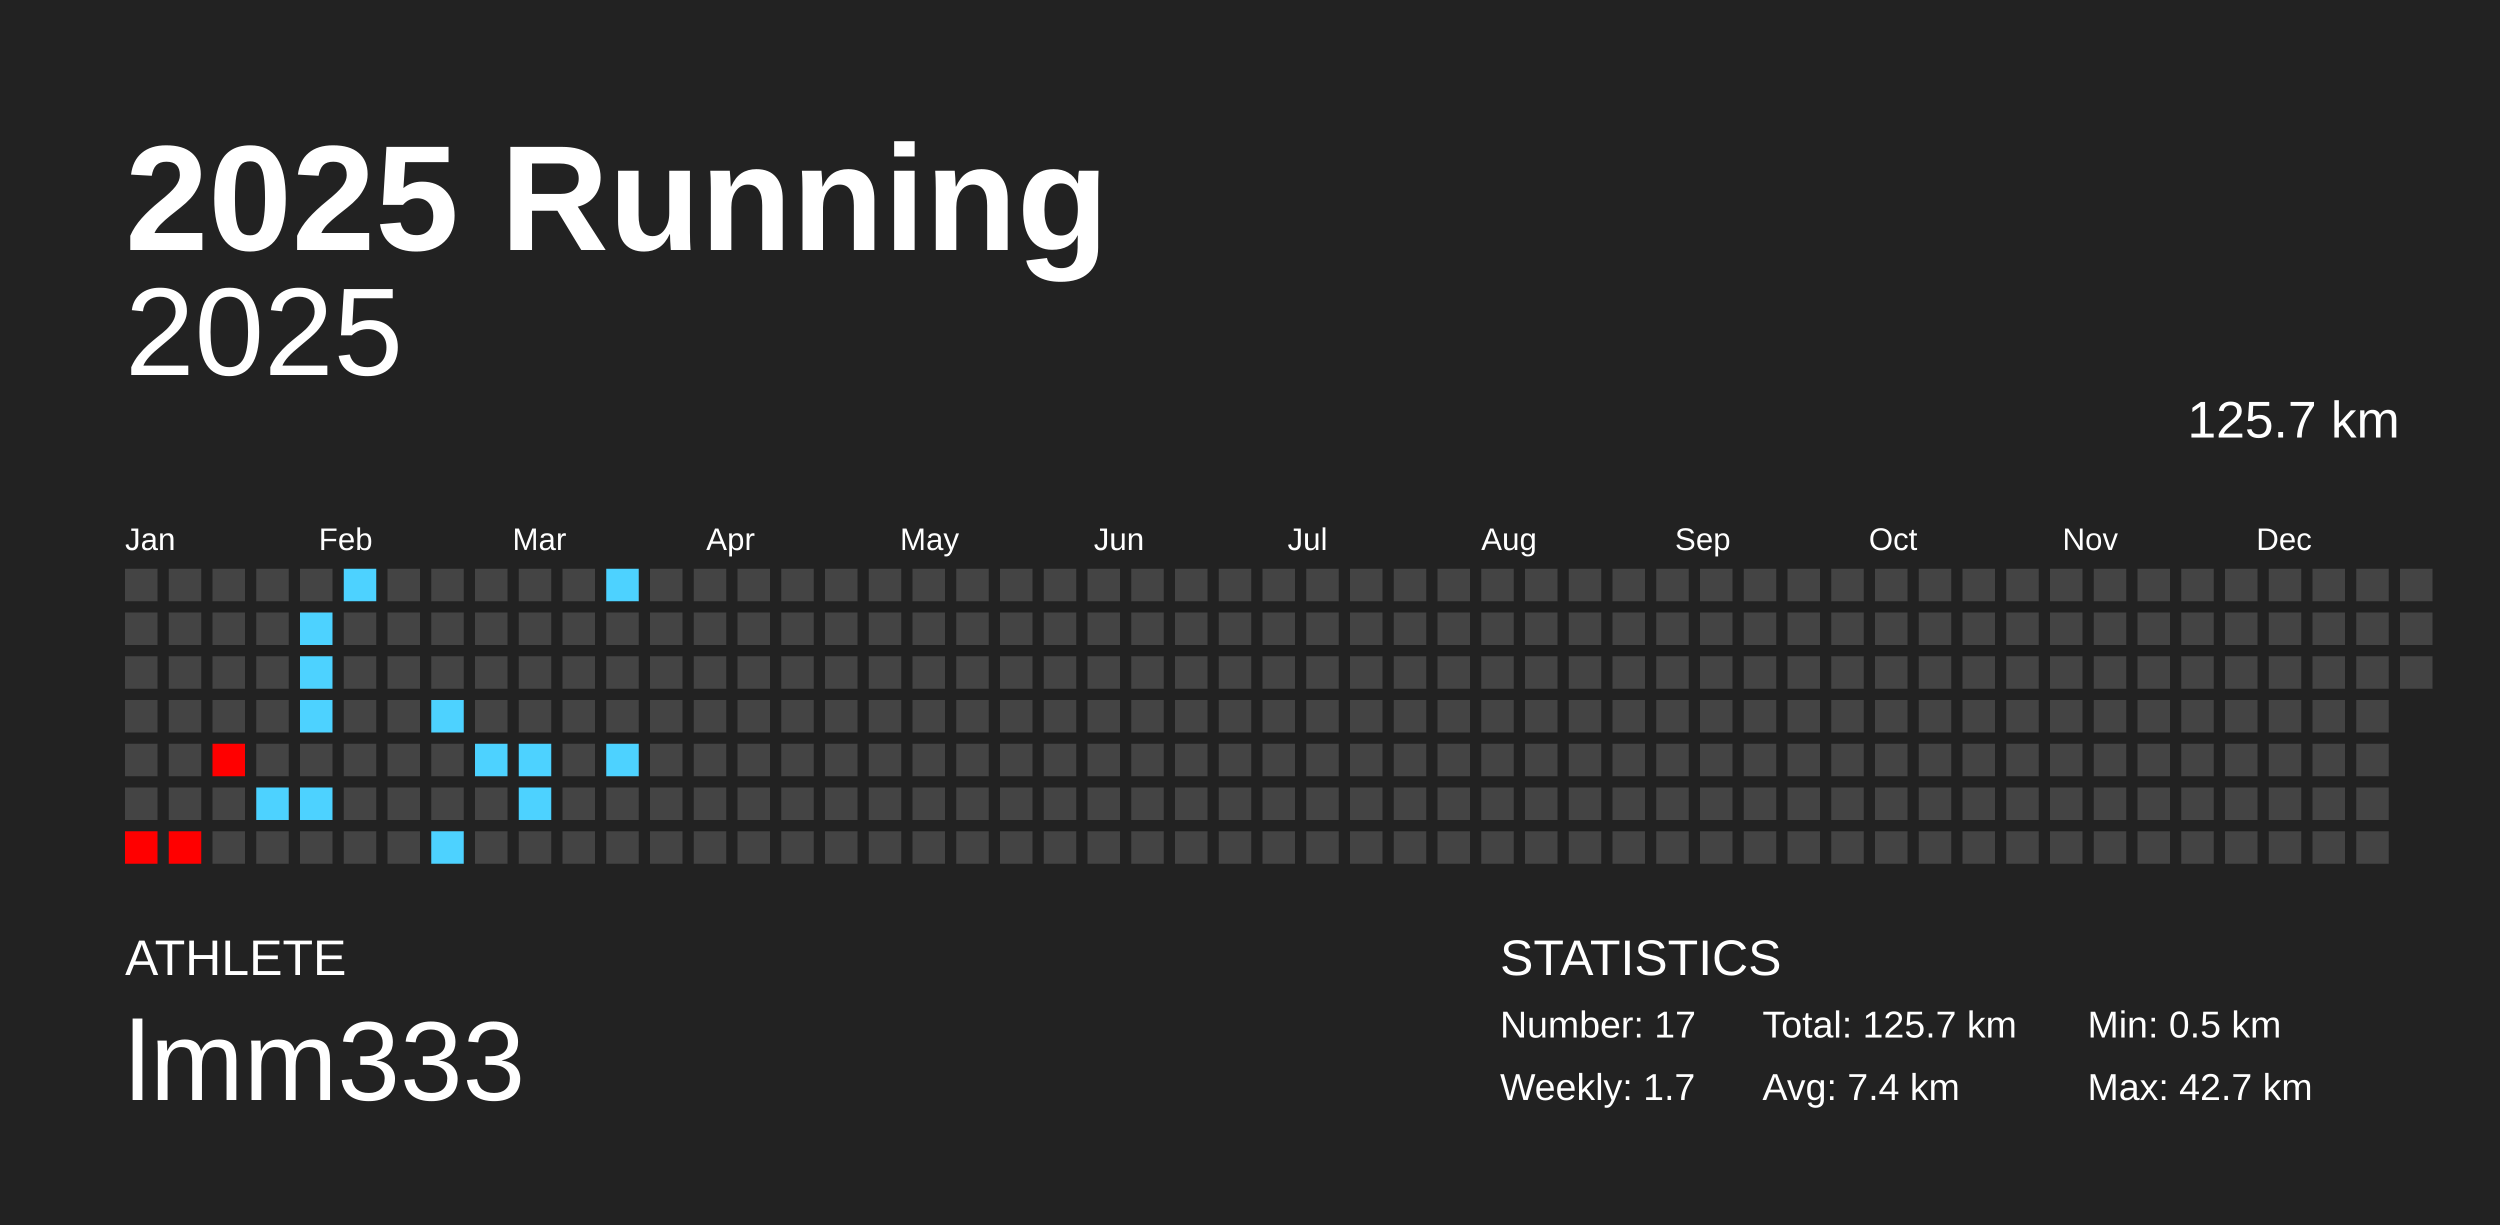
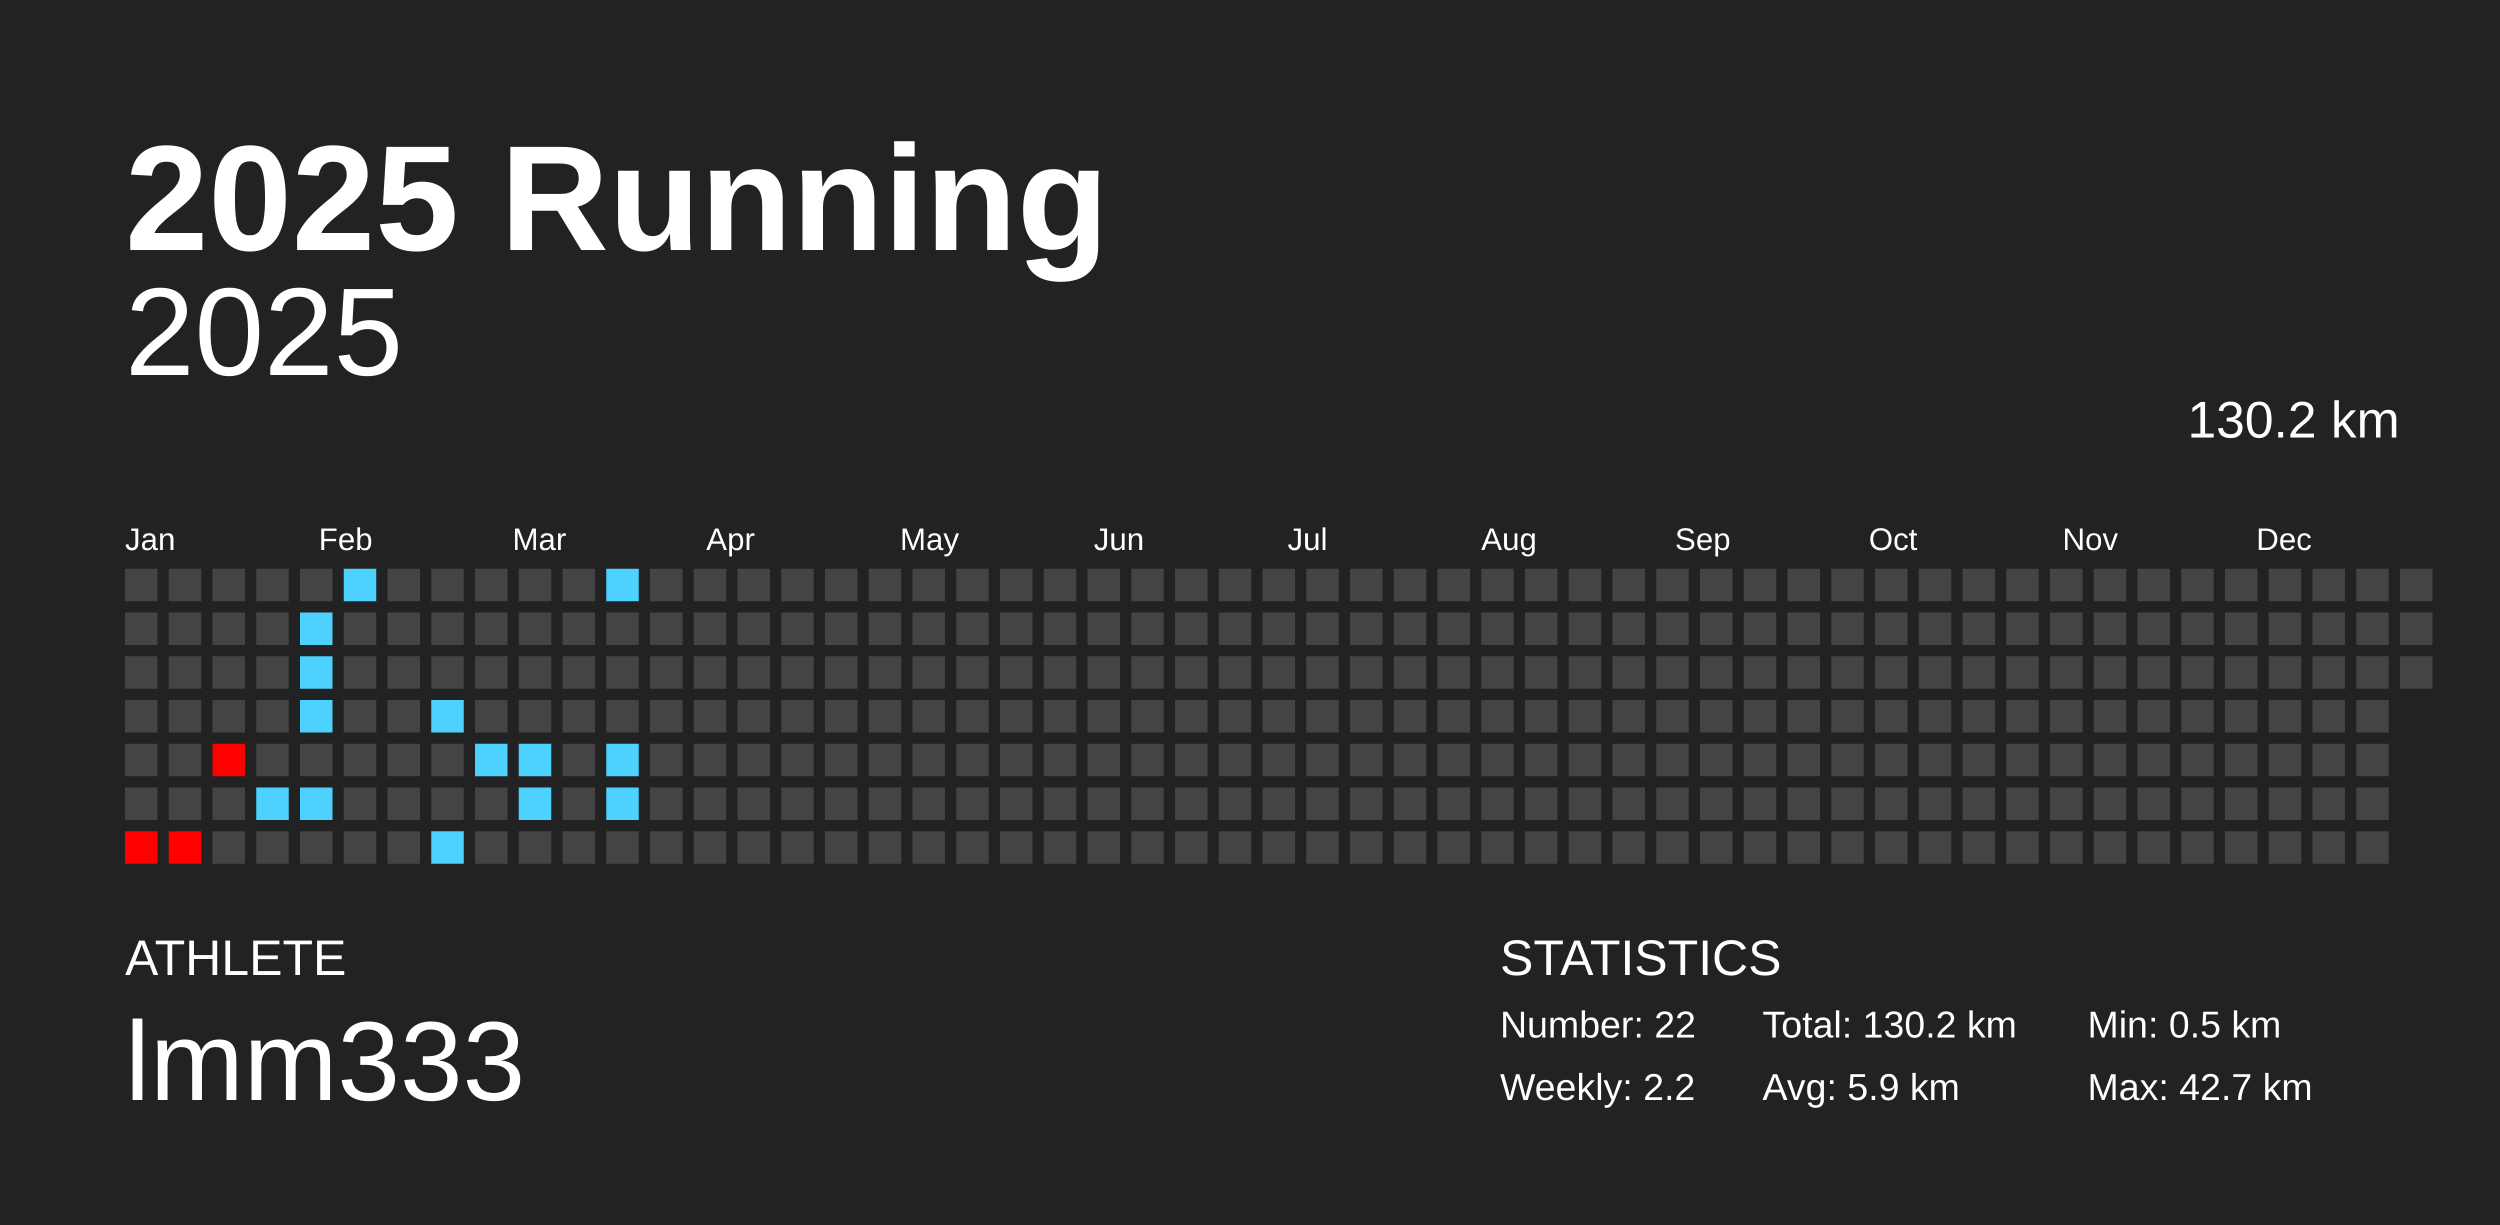
<svg xmlns="http://www.w3.org/2000/svg" baseProfile="full" height="98mm" version="1.1" viewBox="0,0,200,98" width="200mm">
  <defs />
  <rect fill="#222222" height="98" width="200" x="0" y="0" />
  <text fill="#FFFFFF" style="font-size:12px; font-family:Arial; font-weight:bold;" x="10" y="20">2025 Running</text>
  <text fill="#FFFFFF" style="font-size:4px; font-family:Arial" x="10" y="78">ATHLETE</text>
  <text fill="#FFFFFF" style="font-size:9px; font-family:Arial" x="10" y="88">lmm333</text>
  <text fill="#FFFFFF" style="font-size:4px; font-family:Arial" x="120" y="78">STATISTICS</text>
-   <text fill="#FFFFFF" style="font-size:3px; font-family:Arial" x="120" y="83">Number: 17</text>
-   <text fill="#FFFFFF" style="font-size:3px; font-family:Arial" x="120" y="88">Weekly: 1.7</text>
-   <text fill="#FFFFFF" style="font-size:3px; font-family:Arial" x="141" y="83">Total: 125.7 km</text>
-   <text fill="#FFFFFF" style="font-size:3px; font-family:Arial" x="141" y="88">Avg: 7.4 km</text>
+   <text fill="#FFFFFF" style="font-size:3px; font-family:Arial" x="120" y="83">Number: 22</text>
+   <text fill="#FFFFFF" style="font-size:3px; font-family:Arial" x="120" y="88">Weekly: 2.2</text>
+   <text fill="#FFFFFF" style="font-size:3px; font-family:Arial" x="141" y="83">Total: 130.2 km</text>
+   <text fill="#FFFFFF" style="font-size:3px; font-family:Arial" x="141" y="88">Avg: 5.9 km</text>
  <text fill="#FFFFFF" style="font-size:3px; font-family:Arial" x="167" y="83">Min: 0.5 km</text>
  <text fill="#FFFFFF" style="font-size:3px; font-family:Arial" x="167" y="88">Max: 42.7 km</text>
  <text alignment-baseline="hanging" fill="#FFFFFF" style="font-size:10.0px; font-family:Arial;" x="10" y="30">2025</text>
-   <text alignment-baseline="hanging" fill="#FFFFFF" style="font-size:4.125px; font-family:Arial;" x="175" y="35">125.7 km</text>
+   <text alignment-baseline="hanging" fill="#FFFFFF" style="font-size:4.125px; font-family:Arial;" x="175" y="35">130.2 km</text>
  <text fill="#FFFFFF" style="font-size:2.5px; font-family:Arial" x="10.0" y="44">Jan</text>
  <text fill="#FFFFFF" style="font-size:2.5px; font-family:Arial" x="25.5" y="44">Feb</text>
  <text fill="#FFFFFF" style="font-size:2.5px; font-family:Arial" x="41.0" y="44">Mar</text>
  <text fill="#FFFFFF" style="font-size:2.5px; font-family:Arial" x="56.5" y="44">Apr</text>
  <text fill="#FFFFFF" style="font-size:2.5px; font-family:Arial" x="72.0" y="44">May</text>
  <text fill="#FFFFFF" style="font-size:2.5px; font-family:Arial" x="87.5" y="44">Jun</text>
  <text fill="#FFFFFF" style="font-size:2.5px; font-family:Arial" x="103.0" y="44">Jul</text>
  <text fill="#FFFFFF" style="font-size:2.5px; font-family:Arial" x="118.5" y="44">Aug</text>
  <text fill="#FFFFFF" style="font-size:2.5px; font-family:Arial" x="134.0" y="44">Sep</text>
  <text fill="#FFFFFF" style="font-size:2.5px; font-family:Arial" x="149.5" y="44">Oct</text>
  <text fill="#FFFFFF" style="font-size:2.5px; font-family:Arial" x="165.0" y="44">Nov</text>
  <text fill="#FFFFFF" style="font-size:2.5px; font-family:Arial" x="180.5" y="44">Dec</text>
  <rect fill="#444444" height="2.6" width="2.6" x="10.0" y="45.5" />
  <rect fill="#444444" height="2.6" width="2.6" x="10.0" y="49.0" />
  <rect fill="#444444" height="2.6" width="2.6" x="10.0" y="52.5" />
  <rect fill="#444444" height="2.6" width="2.6" x="10.0" y="56.0" />
  <rect fill="#444444" height="2.6" width="2.6" x="10.0" y="59.5" />
  <rect fill="#444444" height="2.6" width="2.6" x="10.0" y="63.0" />
  <rect fill="red" height="2.6" width="2.6" x="10.0" y="66.5" />
  <rect fill="#444444" height="2.6" width="2.6" x="13.5" y="45.5" />
  <rect fill="#444444" height="2.6" width="2.6" x="13.5" y="49.0" />
  <rect fill="#444444" height="2.6" width="2.6" x="13.5" y="52.5" />
  <rect fill="#444444" height="2.6" width="2.6" x="13.5" y="56.0" />
  <rect fill="#444444" height="2.6" width="2.6" x="13.5" y="59.5" />
  <rect fill="#444444" height="2.6" width="2.6" x="13.5" y="63.0" />
  <rect fill="red" height="2.6" width="2.6" x="13.5" y="66.5" />
  <rect fill="#444444" height="2.6" width="2.6" x="17.0" y="45.5" />
  <rect fill="#444444" height="2.6" width="2.6" x="17.0" y="49.0" />
  <rect fill="#444444" height="2.6" width="2.6" x="17.0" y="52.5" />
  <rect fill="#444444" height="2.6" width="2.6" x="17.0" y="56.0" />
  <rect fill="red" height="2.6" width="2.6" x="17.0" y="59.5" />
  <rect fill="#444444" height="2.6" width="2.6" x="17.0" y="63.0" />
  <rect fill="#444444" height="2.6" width="2.6" x="17.0" y="66.5" />
  <rect fill="#444444" height="2.6" width="2.6" x="20.5" y="45.5" />
  <rect fill="#444444" height="2.6" width="2.6" x="20.5" y="49.0" />
  <rect fill="#444444" height="2.6" width="2.6" x="20.5" y="52.5" />
  <rect fill="#444444" height="2.6" width="2.6" x="20.5" y="56.0" />
  <rect fill="#444444" height="2.6" width="2.6" x="20.5" y="59.5" />
  <rect fill="#4dd2ff" height="2.6" width="2.6" x="20.5" y="63.0" />
  <rect fill="#444444" height="2.6" width="2.6" x="20.5" y="66.5" />
  <rect fill="#444444" height="2.6" width="2.6" x="24.0" y="45.5" />
  <rect fill="#4dd2ff" height="2.6" width="2.6" x="24.0" y="49.0" />
  <rect fill="#4dd2ff" height="2.6" width="2.6" x="24.0" y="52.5" />
  <rect fill="#4dd2ff" height="2.6" width="2.6" x="24.0" y="56.0" />
  <rect fill="#444444" height="2.6" width="2.6" x="24.0" y="59.5" />
  <rect fill="#4dd2ff" height="2.6" width="2.6" x="24.0" y="63.0" />
  <rect fill="#444444" height="2.6" width="2.6" x="24.0" y="66.5" />
  <rect fill="#4dd2ff" height="2.6" width="2.6" x="27.5" y="45.5" />
  <rect fill="#444444" height="2.6" width="2.6" x="27.5" y="49.0" />
  <rect fill="#444444" height="2.6" width="2.6" x="27.5" y="52.5" />
  <rect fill="#444444" height="2.6" width="2.6" x="27.5" y="56.0" />
  <rect fill="#444444" height="2.6" width="2.6" x="27.5" y="59.5" />
  <rect fill="#444444" height="2.6" width="2.6" x="27.5" y="63.0" />
  <rect fill="#444444" height="2.6" width="2.6" x="27.5" y="66.5" />
  <rect fill="#444444" height="2.6" width="2.6" x="31.0" y="45.5" />
  <rect fill="#444444" height="2.6" width="2.6" x="31.0" y="49.0" />
  <rect fill="#444444" height="2.6" width="2.6" x="31.0" y="52.5" />
  <rect fill="#444444" height="2.6" width="2.6" x="31.0" y="56.0" />
  <rect fill="#444444" height="2.6" width="2.6" x="31.0" y="59.5" />
  <rect fill="#444444" height="2.6" width="2.6" x="31.0" y="63.0" />
  <rect fill="#444444" height="2.6" width="2.6" x="31.0" y="66.5" />
  <rect fill="#444444" height="2.6" width="2.6" x="34.5" y="45.5" />
  <rect fill="#444444" height="2.6" width="2.6" x="34.5" y="49.0" />
  <rect fill="#444444" height="2.6" width="2.6" x="34.5" y="52.5" />
  <rect fill="#4dd2ff" height="2.6" width="2.6" x="34.5" y="56.0" />
  <rect fill="#444444" height="2.6" width="2.6" x="34.5" y="59.5" />
  <rect fill="#444444" height="2.6" width="2.6" x="34.5" y="63.0" />
  <rect fill="#4dd2ff" height="2.6" width="2.6" x="34.5" y="66.5" />
  <rect fill="#444444" height="2.6" width="2.6" x="38.0" y="45.5" />
  <rect fill="#444444" height="2.6" width="2.6" x="38.0" y="49.0" />
  <rect fill="#444444" height="2.6" width="2.6" x="38.0" y="52.5" />
  <rect fill="#444444" height="2.6" width="2.6" x="38.0" y="56.0" />
  <rect fill="#4dd2ff" height="2.6" width="2.6" x="38.0" y="59.5" />
  <rect fill="#444444" height="2.6" width="2.6" x="38.0" y="63.0" />
  <rect fill="#444444" height="2.6" width="2.6" x="38.0" y="66.5" />
  <rect fill="#444444" height="2.6" width="2.6" x="41.5" y="45.5" />
  <rect fill="#444444" height="2.6" width="2.6" x="41.5" y="49.0" />
  <rect fill="#444444" height="2.6" width="2.6" x="41.5" y="52.5" />
  <rect fill="#444444" height="2.6" width="2.6" x="41.5" y="56.0" />
  <rect fill="#4dd2ff" height="2.6" width="2.6" x="41.5" y="59.5" />
  <rect fill="#4dd2ff" height="2.6" width="2.6" x="41.5" y="63.0" />
  <rect fill="#444444" height="2.6" width="2.6" x="41.5" y="66.5" />
  <rect fill="#444444" height="2.6" width="2.6" x="45.0" y="45.5" />
  <rect fill="#444444" height="2.6" width="2.6" x="45.0" y="49.0" />
  <rect fill="#444444" height="2.6" width="2.6" x="45.0" y="52.5" />
  <rect fill="#444444" height="2.6" width="2.6" x="45.0" y="56.0" />
  <rect fill="#444444" height="2.6" width="2.6" x="45.0" y="59.5" />
  <rect fill="#444444" height="2.6" width="2.6" x="45.0" y="63.0" />
  <rect fill="#444444" height="2.6" width="2.6" x="45.0" y="66.5" />
  <rect fill="#4dd2ff" height="2.6" width="2.6" x="48.5" y="45.5" />
  <rect fill="#444444" height="2.6" width="2.6" x="48.5" y="49.0" />
  <rect fill="#444444" height="2.6" width="2.6" x="48.5" y="52.5" />
  <rect fill="#444444" height="2.6" width="2.6" x="48.5" y="56.0" />
  <rect fill="#4dd2ff" height="2.6" width="2.6" x="48.5" y="59.5" />
-   <rect fill="#444444" height="2.6" width="2.6" x="48.5" y="63.0" />
+   <rect fill="#4dd2ff" height="2.6" width="2.6" x="48.5" y="63.0" />
  <rect fill="#444444" height="2.6" width="2.6" x="48.5" y="66.5" />
  <rect fill="#444444" height="2.6" width="2.6" x="52.0" y="45.5" />
  <rect fill="#444444" height="2.6" width="2.6" x="52.0" y="49.0" />
  <rect fill="#444444" height="2.6" width="2.6" x="52.0" y="52.5" />
  <rect fill="#444444" height="2.6" width="2.6" x="52.0" y="56.0" />
  <rect fill="#444444" height="2.6" width="2.6" x="52.0" y="59.5" />
  <rect fill="#444444" height="2.6" width="2.6" x="52.0" y="63.0" />
  <rect fill="#444444" height="2.6" width="2.6" x="52.0" y="66.5" />
  <rect fill="#444444" height="2.6" width="2.6" x="55.5" y="45.5" />
  <rect fill="#444444" height="2.6" width="2.6" x="55.5" y="49.0" />
  <rect fill="#444444" height="2.6" width="2.6" x="55.5" y="52.5" />
  <rect fill="#444444" height="2.6" width="2.6" x="55.5" y="56.0" />
  <rect fill="#444444" height="2.6" width="2.6" x="55.5" y="59.5" />
  <rect fill="#444444" height="2.6" width="2.6" x="55.5" y="63.0" />
  <rect fill="#444444" height="2.6" width="2.6" x="55.5" y="66.5" />
  <rect fill="#444444" height="2.6" width="2.6" x="59.0" y="45.5" />
  <rect fill="#444444" height="2.6" width="2.6" x="59.0" y="49.0" />
  <rect fill="#444444" height="2.6" width="2.6" x="59.0" y="52.5" />
  <rect fill="#444444" height="2.6" width="2.6" x="59.0" y="56.0" />
  <rect fill="#444444" height="2.6" width="2.6" x="59.0" y="59.5" />
  <rect fill="#444444" height="2.6" width="2.6" x="59.0" y="63.0" />
  <rect fill="#444444" height="2.6" width="2.6" x="59.0" y="66.5" />
  <rect fill="#444444" height="2.6" width="2.6" x="62.5" y="45.5" />
  <rect fill="#444444" height="2.6" width="2.6" x="62.5" y="49.0" />
  <rect fill="#444444" height="2.6" width="2.6" x="62.5" y="52.5" />
  <rect fill="#444444" height="2.6" width="2.6" x="62.5" y="56.0" />
  <rect fill="#444444" height="2.6" width="2.6" x="62.5" y="59.5" />
  <rect fill="#444444" height="2.6" width="2.6" x="62.5" y="63.0" />
  <rect fill="#444444" height="2.6" width="2.6" x="62.5" y="66.5" />
  <rect fill="#444444" height="2.6" width="2.6" x="66.0" y="45.5" />
  <rect fill="#444444" height="2.6" width="2.6" x="66.0" y="49.0" />
  <rect fill="#444444" height="2.6" width="2.6" x="66.0" y="52.5" />
  <rect fill="#444444" height="2.6" width="2.6" x="66.0" y="56.0" />
  <rect fill="#444444" height="2.6" width="2.6" x="66.0" y="59.5" />
  <rect fill="#444444" height="2.6" width="2.6" x="66.0" y="63.0" />
  <rect fill="#444444" height="2.6" width="2.6" x="66.0" y="66.5" />
  <rect fill="#444444" height="2.6" width="2.6" x="69.5" y="45.5" />
  <rect fill="#444444" height="2.6" width="2.6" x="69.5" y="49.0" />
  <rect fill="#444444" height="2.6" width="2.6" x="69.5" y="52.5" />
  <rect fill="#444444" height="2.6" width="2.6" x="69.5" y="56.0" />
  <rect fill="#444444" height="2.6" width="2.6" x="69.5" y="59.5" />
  <rect fill="#444444" height="2.6" width="2.6" x="69.5" y="63.0" />
  <rect fill="#444444" height="2.6" width="2.6" x="69.5" y="66.5" />
  <rect fill="#444444" height="2.6" width="2.6" x="73.0" y="45.5" />
  <rect fill="#444444" height="2.6" width="2.6" x="73.0" y="49.0" />
  <rect fill="#444444" height="2.6" width="2.6" x="73.0" y="52.5" />
  <rect fill="#444444" height="2.6" width="2.6" x="73.0" y="56.0" />
  <rect fill="#444444" height="2.6" width="2.6" x="73.0" y="59.5" />
  <rect fill="#444444" height="2.6" width="2.6" x="73.0" y="63.0" />
  <rect fill="#444444" height="2.6" width="2.6" x="73.0" y="66.5" />
  <rect fill="#444444" height="2.6" width="2.6" x="76.5" y="45.5" />
  <rect fill="#444444" height="2.6" width="2.6" x="76.5" y="49.0" />
  <rect fill="#444444" height="2.6" width="2.6" x="76.5" y="52.5" />
  <rect fill="#444444" height="2.6" width="2.6" x="76.5" y="56.0" />
  <rect fill="#444444" height="2.6" width="2.6" x="76.5" y="59.5" />
  <rect fill="#444444" height="2.6" width="2.6" x="76.5" y="63.0" />
  <rect fill="#444444" height="2.6" width="2.6" x="76.5" y="66.5" />
  <rect fill="#444444" height="2.6" width="2.6" x="80.0" y="45.5" />
  <rect fill="#444444" height="2.6" width="2.6" x="80.0" y="49.0" />
  <rect fill="#444444" height="2.6" width="2.6" x="80.0" y="52.5" />
  <rect fill="#444444" height="2.6" width="2.6" x="80.0" y="56.0" />
  <rect fill="#444444" height="2.6" width="2.6" x="80.0" y="59.5" />
  <rect fill="#444444" height="2.6" width="2.6" x="80.0" y="63.0" />
  <rect fill="#444444" height="2.6" width="2.6" x="80.0" y="66.5" />
  <rect fill="#444444" height="2.6" width="2.6" x="83.5" y="45.5" />
  <rect fill="#444444" height="2.6" width="2.6" x="83.5" y="49.0" />
  <rect fill="#444444" height="2.6" width="2.6" x="83.5" y="52.5" />
  <rect fill="#444444" height="2.6" width="2.6" x="83.5" y="56.0" />
  <rect fill="#444444" height="2.6" width="2.6" x="83.5" y="59.5" />
  <rect fill="#444444" height="2.6" width="2.6" x="83.5" y="63.0" />
  <rect fill="#444444" height="2.6" width="2.6" x="83.5" y="66.5" />
  <rect fill="#444444" height="2.6" width="2.6" x="87.0" y="45.5" />
  <rect fill="#444444" height="2.6" width="2.6" x="87.0" y="49.0" />
  <rect fill="#444444" height="2.6" width="2.6" x="87.0" y="52.5" />
  <rect fill="#444444" height="2.6" width="2.6" x="87.0" y="56.0" />
  <rect fill="#444444" height="2.6" width="2.6" x="87.0" y="59.5" />
  <rect fill="#444444" height="2.6" width="2.6" x="87.0" y="63.0" />
  <rect fill="#444444" height="2.6" width="2.6" x="87.0" y="66.5" />
  <rect fill="#444444" height="2.6" width="2.6" x="90.5" y="45.5" />
  <rect fill="#444444" height="2.6" width="2.6" x="90.5" y="49.0" />
  <rect fill="#444444" height="2.6" width="2.6" x="90.5" y="52.5" />
  <rect fill="#444444" height="2.6" width="2.6" x="90.5" y="56.0" />
  <rect fill="#444444" height="2.6" width="2.6" x="90.5" y="59.5" />
  <rect fill="#444444" height="2.6" width="2.6" x="90.5" y="63.0" />
  <rect fill="#444444" height="2.6" width="2.6" x="90.5" y="66.5" />
  <rect fill="#444444" height="2.6" width="2.6" x="94.0" y="45.5" />
  <rect fill="#444444" height="2.6" width="2.6" x="94.0" y="49.0" />
  <rect fill="#444444" height="2.6" width="2.6" x="94.0" y="52.5" />
  <rect fill="#444444" height="2.6" width="2.6" x="94.0" y="56.0" />
  <rect fill="#444444" height="2.6" width="2.6" x="94.0" y="59.5" />
  <rect fill="#444444" height="2.6" width="2.6" x="94.0" y="63.0" />
  <rect fill="#444444" height="2.6" width="2.6" x="94.0" y="66.5" />
  <rect fill="#444444" height="2.6" width="2.6" x="97.5" y="45.5" />
  <rect fill="#444444" height="2.6" width="2.6" x="97.5" y="49.0" />
  <rect fill="#444444" height="2.6" width="2.6" x="97.5" y="52.5" />
  <rect fill="#444444" height="2.6" width="2.6" x="97.5" y="56.0" />
  <rect fill="#444444" height="2.6" width="2.6" x="97.5" y="59.5" />
  <rect fill="#444444" height="2.6" width="2.6" x="97.5" y="63.0" />
  <rect fill="#444444" height="2.6" width="2.6" x="97.5" y="66.5" />
  <rect fill="#444444" height="2.6" width="2.6" x="101.0" y="45.5" />
  <rect fill="#444444" height="2.6" width="2.6" x="101.0" y="49.0" />
  <rect fill="#444444" height="2.6" width="2.6" x="101.0" y="52.5" />
  <rect fill="#444444" height="2.6" width="2.6" x="101.0" y="56.0" />
  <rect fill="#444444" height="2.6" width="2.6" x="101.0" y="59.5" />
  <rect fill="#444444" height="2.6" width="2.6" x="101.0" y="63.0" />
  <rect fill="#444444" height="2.6" width="2.6" x="101.0" y="66.5" />
  <rect fill="#444444" height="2.6" width="2.6" x="104.5" y="45.5" />
  <rect fill="#444444" height="2.6" width="2.6" x="104.5" y="49.0" />
  <rect fill="#444444" height="2.6" width="2.6" x="104.5" y="52.5" />
  <rect fill="#444444" height="2.6" width="2.6" x="104.5" y="56.0" />
  <rect fill="#444444" height="2.6" width="2.6" x="104.5" y="59.5" />
  <rect fill="#444444" height="2.6" width="2.6" x="104.5" y="63.0" />
  <rect fill="#444444" height="2.6" width="2.6" x="104.5" y="66.5" />
  <rect fill="#444444" height="2.6" width="2.6" x="108.0" y="45.5" />
  <rect fill="#444444" height="2.6" width="2.6" x="108.0" y="49.0" />
  <rect fill="#444444" height="2.6" width="2.6" x="108.0" y="52.5" />
  <rect fill="#444444" height="2.6" width="2.6" x="108.0" y="56.0" />
  <rect fill="#444444" height="2.6" width="2.6" x="108.0" y="59.5" />
  <rect fill="#444444" height="2.6" width="2.6" x="108.0" y="63.0" />
  <rect fill="#444444" height="2.6" width="2.6" x="108.0" y="66.5" />
  <rect fill="#444444" height="2.6" width="2.6" x="111.5" y="45.5" />
  <rect fill="#444444" height="2.6" width="2.6" x="111.5" y="49.0" />
  <rect fill="#444444" height="2.6" width="2.6" x="111.5" y="52.5" />
  <rect fill="#444444" height="2.6" width="2.6" x="111.5" y="56.0" />
  <rect fill="#444444" height="2.6" width="2.6" x="111.5" y="59.5" />
  <rect fill="#444444" height="2.6" width="2.6" x="111.5" y="63.0" />
  <rect fill="#444444" height="2.6" width="2.6" x="111.5" y="66.5" />
  <rect fill="#444444" height="2.6" width="2.6" x="115.0" y="45.5" />
  <rect fill="#444444" height="2.6" width="2.6" x="115.0" y="49.0" />
  <rect fill="#444444" height="2.6" width="2.6" x="115.0" y="52.5" />
  <rect fill="#444444" height="2.6" width="2.6" x="115.0" y="56.0" />
  <rect fill="#444444" height="2.6" width="2.6" x="115.0" y="59.5" />
  <rect fill="#444444" height="2.6" width="2.6" x="115.0" y="63.0" />
  <rect fill="#444444" height="2.6" width="2.6" x="115.0" y="66.5" />
  <rect fill="#444444" height="2.6" width="2.6" x="118.5" y="45.5" />
  <rect fill="#444444" height="2.6" width="2.6" x="118.5" y="49.0" />
  <rect fill="#444444" height="2.6" width="2.6" x="118.5" y="52.5" />
  <rect fill="#444444" height="2.6" width="2.6" x="118.5" y="56.0" />
  <rect fill="#444444" height="2.6" width="2.6" x="118.5" y="59.5" />
  <rect fill="#444444" height="2.6" width="2.6" x="118.5" y="63.0" />
  <rect fill="#444444" height="2.6" width="2.6" x="118.5" y="66.5" />
  <rect fill="#444444" height="2.6" width="2.6" x="122.0" y="45.5" />
  <rect fill="#444444" height="2.6" width="2.6" x="122.0" y="49.0" />
  <rect fill="#444444" height="2.6" width="2.6" x="122.0" y="52.5" />
  <rect fill="#444444" height="2.6" width="2.6" x="122.0" y="56.0" />
  <rect fill="#444444" height="2.6" width="2.6" x="122.0" y="59.5" />
  <rect fill="#444444" height="2.6" width="2.6" x="122.0" y="63.0" />
  <rect fill="#444444" height="2.6" width="2.6" x="122.0" y="66.5" />
  <rect fill="#444444" height="2.6" width="2.6" x="125.5" y="45.5" />
  <rect fill="#444444" height="2.6" width="2.6" x="125.5" y="49.0" />
  <rect fill="#444444" height="2.6" width="2.6" x="125.5" y="52.5" />
  <rect fill="#444444" height="2.6" width="2.6" x="125.5" y="56.0" />
  <rect fill="#444444" height="2.6" width="2.6" x="125.5" y="59.5" />
  <rect fill="#444444" height="2.6" width="2.6" x="125.5" y="63.0" />
  <rect fill="#444444" height="2.6" width="2.6" x="125.5" y="66.5" />
  <rect fill="#444444" height="2.6" width="2.6" x="129.0" y="45.5" />
  <rect fill="#444444" height="2.6" width="2.6" x="129.0" y="49.0" />
  <rect fill="#444444" height="2.6" width="2.6" x="129.0" y="52.5" />
  <rect fill="#444444" height="2.6" width="2.6" x="129.0" y="56.0" />
  <rect fill="#444444" height="2.6" width="2.6" x="129.0" y="59.5" />
  <rect fill="#444444" height="2.6" width="2.6" x="129.0" y="63.0" />
  <rect fill="#444444" height="2.6" width="2.6" x="129.0" y="66.5" />
  <rect fill="#444444" height="2.6" width="2.6" x="132.5" y="45.5" />
  <rect fill="#444444" height="2.6" width="2.6" x="132.5" y="49.0" />
  <rect fill="#444444" height="2.6" width="2.6" x="132.5" y="52.5" />
  <rect fill="#444444" height="2.6" width="2.6" x="132.5" y="56.0" />
  <rect fill="#444444" height="2.6" width="2.6" x="132.5" y="59.5" />
  <rect fill="#444444" height="2.6" width="2.6" x="132.5" y="63.0" />
  <rect fill="#444444" height="2.6" width="2.6" x="132.5" y="66.5" />
  <rect fill="#444444" height="2.6" width="2.6" x="136.0" y="45.5" />
  <rect fill="#444444" height="2.6" width="2.6" x="136.0" y="49.0" />
  <rect fill="#444444" height="2.6" width="2.6" x="136.0" y="52.5" />
  <rect fill="#444444" height="2.6" width="2.6" x="136.0" y="56.0" />
  <rect fill="#444444" height="2.6" width="2.6" x="136.0" y="59.5" />
  <rect fill="#444444" height="2.6" width="2.6" x="136.0" y="63.0" />
  <rect fill="#444444" height="2.6" width="2.6" x="136.0" y="66.5" />
  <rect fill="#444444" height="2.6" width="2.6" x="139.5" y="45.5" />
  <rect fill="#444444" height="2.6" width="2.6" x="139.5" y="49.0" />
  <rect fill="#444444" height="2.6" width="2.6" x="139.5" y="52.5" />
  <rect fill="#444444" height="2.6" width="2.6" x="139.5" y="56.0" />
  <rect fill="#444444" height="2.6" width="2.6" x="139.5" y="59.5" />
  <rect fill="#444444" height="2.6" width="2.6" x="139.5" y="63.0" />
  <rect fill="#444444" height="2.6" width="2.6" x="139.5" y="66.5" />
  <rect fill="#444444" height="2.6" width="2.6" x="143.0" y="45.5" />
  <rect fill="#444444" height="2.6" width="2.6" x="143.0" y="49.0" />
  <rect fill="#444444" height="2.6" width="2.6" x="143.0" y="52.5" />
  <rect fill="#444444" height="2.6" width="2.6" x="143.0" y="56.0" />
  <rect fill="#444444" height="2.6" width="2.6" x="143.0" y="59.5" />
  <rect fill="#444444" height="2.6" width="2.6" x="143.0" y="63.0" />
  <rect fill="#444444" height="2.6" width="2.6" x="143.0" y="66.5" />
  <rect fill="#444444" height="2.6" width="2.6" x="146.5" y="45.5" />
  <rect fill="#444444" height="2.6" width="2.6" x="146.5" y="49.0" />
  <rect fill="#444444" height="2.6" width="2.6" x="146.5" y="52.5" />
  <rect fill="#444444" height="2.6" width="2.6" x="146.5" y="56.0" />
  <rect fill="#444444" height="2.6" width="2.6" x="146.5" y="59.5" />
  <rect fill="#444444" height="2.6" width="2.6" x="146.5" y="63.0" />
  <rect fill="#444444" height="2.6" width="2.6" x="146.5" y="66.5" />
  <rect fill="#444444" height="2.6" width="2.6" x="150.0" y="45.5" />
  <rect fill="#444444" height="2.6" width="2.6" x="150.0" y="49.0" />
  <rect fill="#444444" height="2.6" width="2.6" x="150.0" y="52.5" />
  <rect fill="#444444" height="2.6" width="2.6" x="150.0" y="56.0" />
  <rect fill="#444444" height="2.6" width="2.6" x="150.0" y="59.5" />
  <rect fill="#444444" height="2.6" width="2.6" x="150.0" y="63.0" />
  <rect fill="#444444" height="2.6" width="2.6" x="150.0" y="66.5" />
  <rect fill="#444444" height="2.6" width="2.6" x="153.5" y="45.5" />
  <rect fill="#444444" height="2.6" width="2.6" x="153.5" y="49.0" />
  <rect fill="#444444" height="2.6" width="2.6" x="153.5" y="52.5" />
  <rect fill="#444444" height="2.6" width="2.6" x="153.5" y="56.0" />
  <rect fill="#444444" height="2.6" width="2.6" x="153.5" y="59.5" />
  <rect fill="#444444" height="2.6" width="2.6" x="153.5" y="63.0" />
  <rect fill="#444444" height="2.6" width="2.6" x="153.5" y="66.5" />
  <rect fill="#444444" height="2.6" width="2.6" x="157.0" y="45.5" />
  <rect fill="#444444" height="2.6" width="2.6" x="157.0" y="49.0" />
  <rect fill="#444444" height="2.6" width="2.6" x="157.0" y="52.5" />
  <rect fill="#444444" height="2.6" width="2.6" x="157.0" y="56.0" />
  <rect fill="#444444" height="2.6" width="2.6" x="157.0" y="59.5" />
  <rect fill="#444444" height="2.6" width="2.6" x="157.0" y="63.0" />
  <rect fill="#444444" height="2.6" width="2.6" x="157.0" y="66.5" />
  <rect fill="#444444" height="2.6" width="2.6" x="160.5" y="45.5" />
  <rect fill="#444444" height="2.6" width="2.6" x="160.5" y="49.0" />
  <rect fill="#444444" height="2.6" width="2.6" x="160.5" y="52.5" />
  <rect fill="#444444" height="2.6" width="2.6" x="160.5" y="56.0" />
  <rect fill="#444444" height="2.6" width="2.6" x="160.5" y="59.5" />
  <rect fill="#444444" height="2.6" width="2.6" x="160.5" y="63.0" />
  <rect fill="#444444" height="2.6" width="2.6" x="160.5" y="66.5" />
  <rect fill="#444444" height="2.6" width="2.6" x="164.0" y="45.5" />
  <rect fill="#444444" height="2.6" width="2.6" x="164.0" y="49.0" />
  <rect fill="#444444" height="2.6" width="2.6" x="164.0" y="52.5" />
  <rect fill="#444444" height="2.6" width="2.6" x="164.0" y="56.0" />
  <rect fill="#444444" height="2.6" width="2.6" x="164.0" y="59.5" />
  <rect fill="#444444" height="2.6" width="2.6" x="164.0" y="63.0" />
  <rect fill="#444444" height="2.6" width="2.6" x="164.0" y="66.5" />
  <rect fill="#444444" height="2.6" width="2.6" x="167.5" y="45.5" />
  <rect fill="#444444" height="2.6" width="2.6" x="167.5" y="49.0" />
  <rect fill="#444444" height="2.6" width="2.6" x="167.5" y="52.5" />
  <rect fill="#444444" height="2.6" width="2.6" x="167.5" y="56.0" />
  <rect fill="#444444" height="2.6" width="2.6" x="167.5" y="59.5" />
  <rect fill="#444444" height="2.6" width="2.6" x="167.5" y="63.0" />
  <rect fill="#444444" height="2.6" width="2.6" x="167.5" y="66.5" />
  <rect fill="#444444" height="2.6" width="2.6" x="171.0" y="45.5" />
  <rect fill="#444444" height="2.6" width="2.6" x="171.0" y="49.0" />
  <rect fill="#444444" height="2.6" width="2.6" x="171.0" y="52.5" />
  <rect fill="#444444" height="2.6" width="2.6" x="171.0" y="56.0" />
  <rect fill="#444444" height="2.6" width="2.6" x="171.0" y="59.5" />
  <rect fill="#444444" height="2.6" width="2.6" x="171.0" y="63.0" />
  <rect fill="#444444" height="2.6" width="2.6" x="171.0" y="66.5" />
  <rect fill="#444444" height="2.6" width="2.6" x="174.5" y="45.5" />
  <rect fill="#444444" height="2.6" width="2.6" x="174.5" y="49.0" />
  <rect fill="#444444" height="2.6" width="2.6" x="174.5" y="52.5" />
  <rect fill="#444444" height="2.6" width="2.6" x="174.5" y="56.0" />
  <rect fill="#444444" height="2.6" width="2.6" x="174.5" y="59.5" />
  <rect fill="#444444" height="2.6" width="2.6" x="174.5" y="63.0" />
  <rect fill="#444444" height="2.6" width="2.6" x="174.5" y="66.5" />
  <rect fill="#444444" height="2.6" width="2.6" x="178.0" y="45.5" />
  <rect fill="#444444" height="2.6" width="2.6" x="178.0" y="49.0" />
  <rect fill="#444444" height="2.6" width="2.6" x="178.0" y="52.5" />
  <rect fill="#444444" height="2.6" width="2.6" x="178.0" y="56.0" />
  <rect fill="#444444" height="2.6" width="2.6" x="178.0" y="59.5" />
  <rect fill="#444444" height="2.6" width="2.6" x="178.0" y="63.0" />
  <rect fill="#444444" height="2.6" width="2.6" x="178.0" y="66.5" />
  <rect fill="#444444" height="2.6" width="2.6" x="181.5" y="45.5" />
  <rect fill="#444444" height="2.6" width="2.6" x="181.5" y="49.0" />
  <rect fill="#444444" height="2.6" width="2.6" x="181.5" y="52.5" />
  <rect fill="#444444" height="2.6" width="2.6" x="181.5" y="56.0" />
  <rect fill="#444444" height="2.6" width="2.6" x="181.5" y="59.5" />
  <rect fill="#444444" height="2.6" width="2.6" x="181.5" y="63.0" />
  <rect fill="#444444" height="2.6" width="2.6" x="181.5" y="66.5" />
  <rect fill="#444444" height="2.6" width="2.6" x="185.0" y="45.5" />
  <rect fill="#444444" height="2.6" width="2.6" x="185.0" y="49.0" />
  <rect fill="#444444" height="2.6" width="2.6" x="185.0" y="52.5" />
  <rect fill="#444444" height="2.6" width="2.6" x="185.0" y="56.0" />
  <rect fill="#444444" height="2.6" width="2.6" x="185.0" y="59.5" />
  <rect fill="#444444" height="2.6" width="2.6" x="185.0" y="63.0" />
  <rect fill="#444444" height="2.6" width="2.6" x="185.0" y="66.5" />
  <rect fill="#444444" height="2.6" width="2.6" x="188.5" y="45.5" />
  <rect fill="#444444" height="2.6" width="2.6" x="188.5" y="49.0" />
  <rect fill="#444444" height="2.6" width="2.6" x="188.5" y="52.5" />
  <rect fill="#444444" height="2.6" width="2.6" x="188.5" y="56.0" />
  <rect fill="#444444" height="2.6" width="2.6" x="188.5" y="59.5" />
  <rect fill="#444444" height="2.6" width="2.6" x="188.5" y="63.0" />
  <rect fill="#444444" height="2.6" width="2.6" x="188.5" y="66.5" />
  <rect fill="#444444" height="2.6" width="2.6" x="192.0" y="45.5" />
  <rect fill="#444444" height="2.6" width="2.6" x="192.0" y="49.0" />
  <rect fill="#444444" height="2.6" width="2.6" x="192.0" y="52.5" />
</svg>
